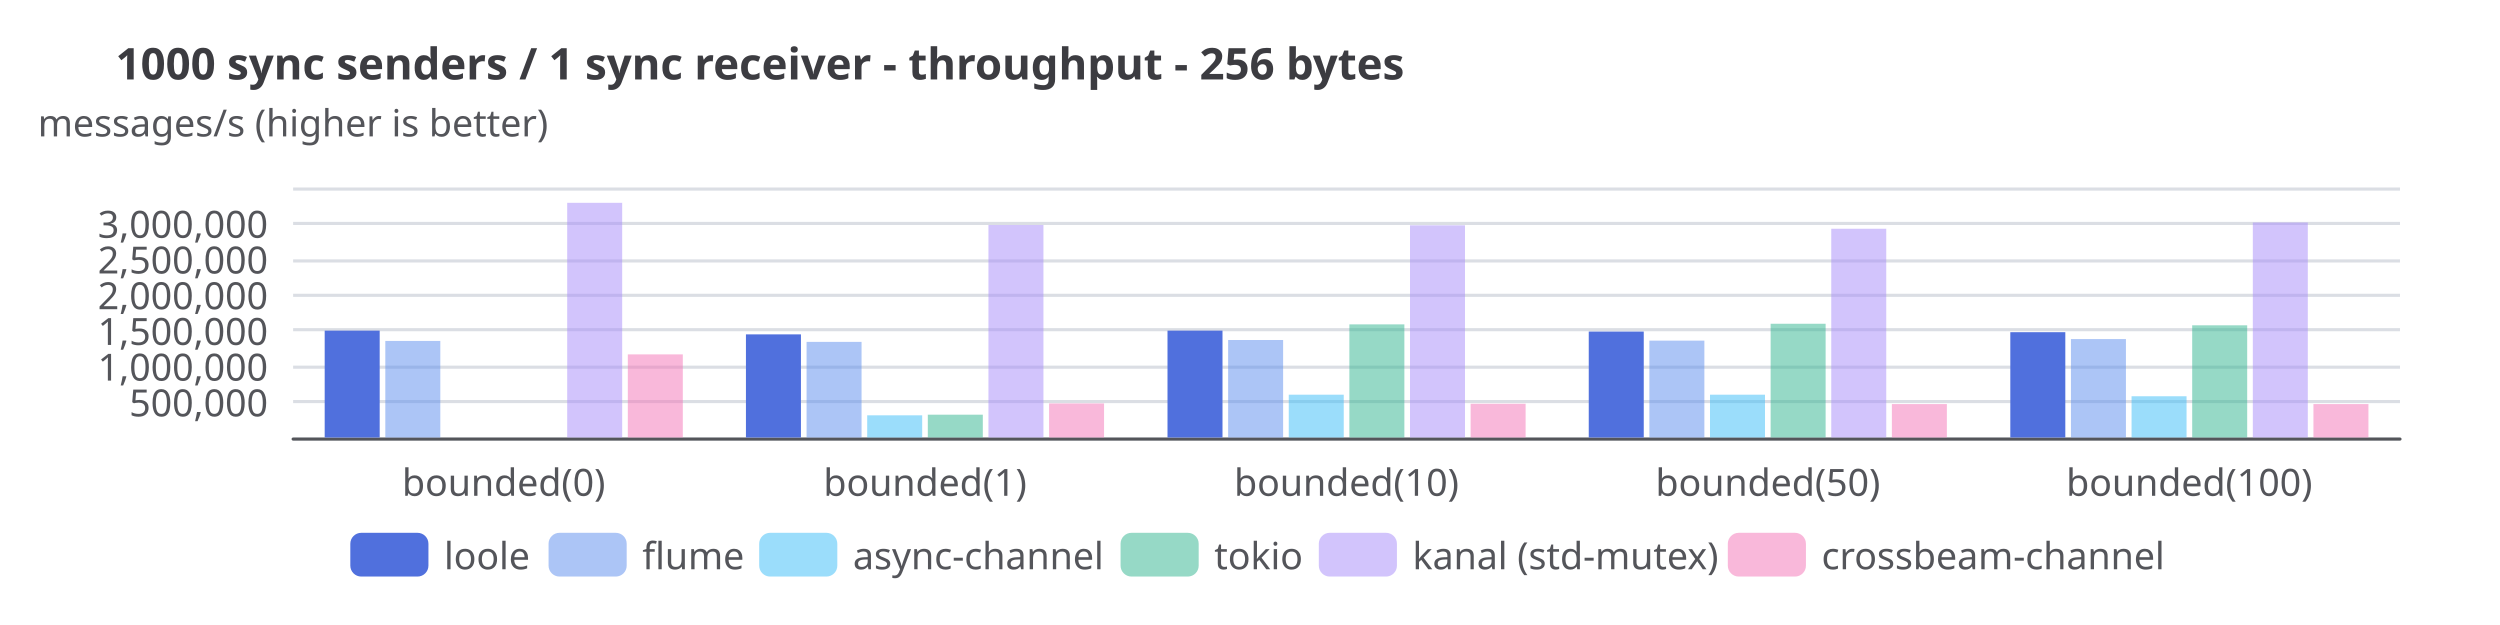
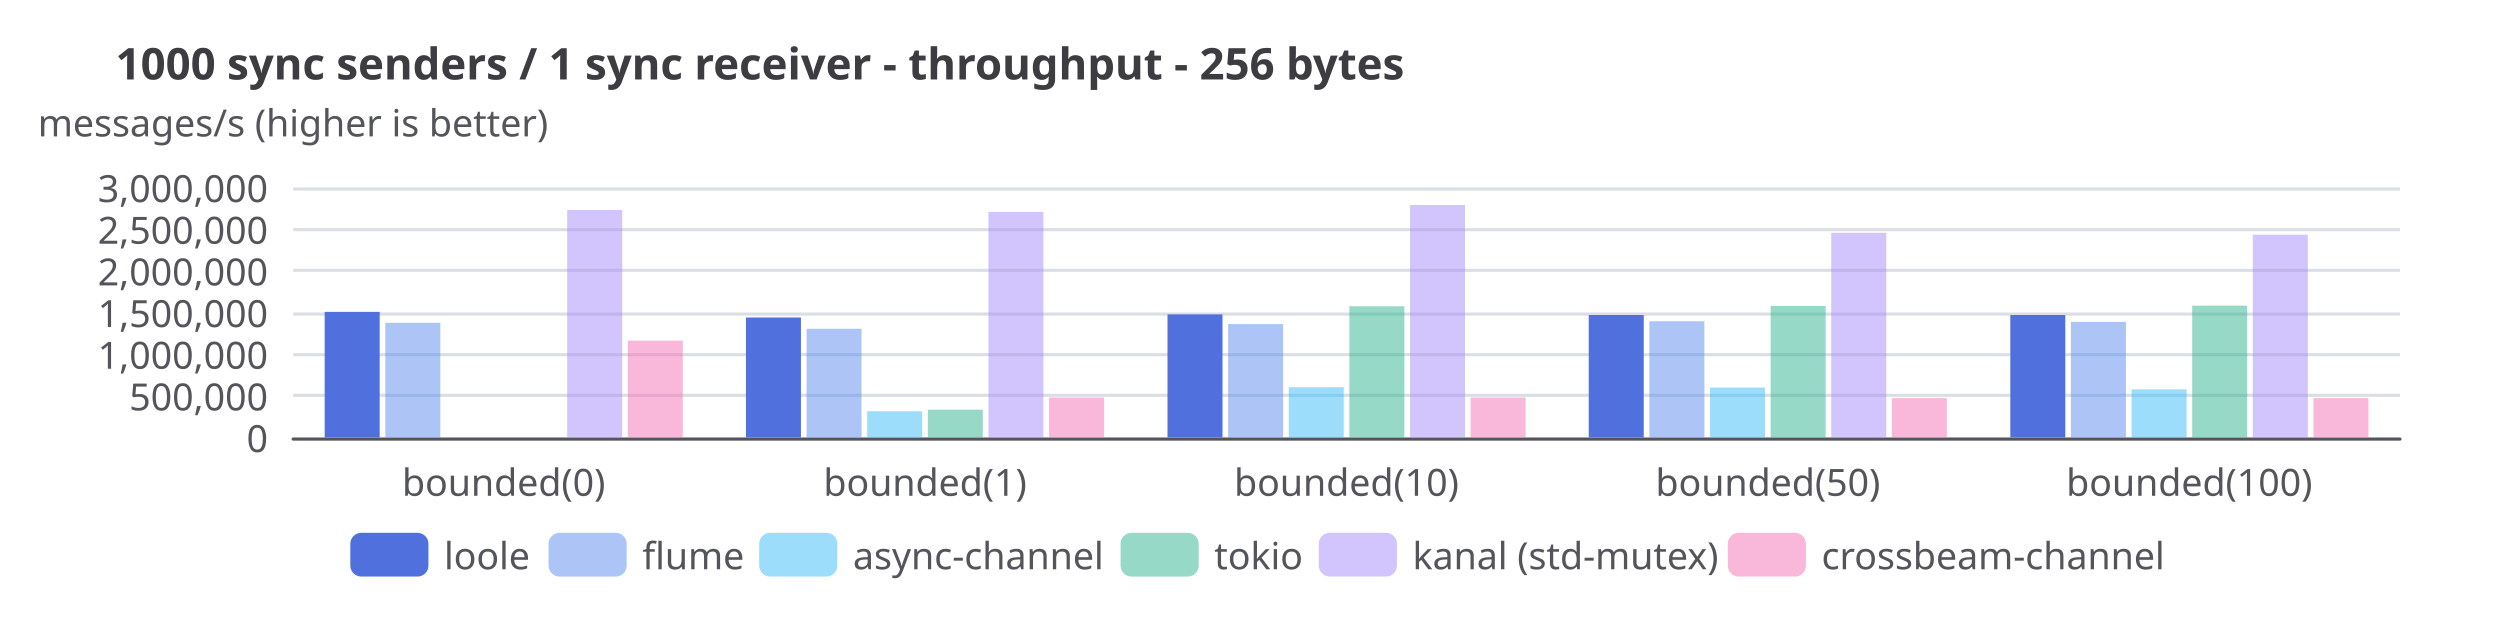
<svg xmlns="http://www.w3.org/2000/svg" width="800" height="200" version="1.1" baseProfile="full" viewBox="0 0 800 200">
  <rect width="800" height="200" x="0" y="0" fill="white" />
  <path d="M93.8 140.5L768 140.5" fill="none" pointer-events="visible" stroke="#dbdee4" class="zr0-cls-0" />
-   <path d="M93.8 128.5L768 128.5" fill="none" pointer-events="visible" stroke="#dbdee4" class="zr0-cls-0" />
-   <path d="M93.8 117.5L768 117.5" fill="none" pointer-events="visible" stroke="#dbdee4" class="zr0-cls-0" />
-   <path d="M93.8 105.5L768 105.5" fill="none" pointer-events="visible" stroke="#dbdee4" class="zr0-cls-0" />
-   <path d="M93.8 94.5L768 94.5" fill="none" pointer-events="visible" stroke="#dbdee4" class="zr0-cls-0" />
-   <path d="M93.8 83.5L768 83.5" fill="none" pointer-events="visible" stroke="#dbdee4" class="zr0-cls-0" />
-   <path d="M93.8 71.5L768 71.5" fill="none" pointer-events="visible" stroke="#dbdee4" class="zr0-cls-0" />
+   <path d="M93.8 126.5L768 126.5" fill="none" pointer-events="visible" stroke="#dbdee4" class="zr0-cls-0" />
+   <path d="M93.8 113.5L768 113.5" fill="none" pointer-events="visible" stroke="#dbdee4" class="zr0-cls-0" />
+   <path d="M93.8 100.5L768 100.5" fill="none" pointer-events="visible" stroke="#dbdee4" class="zr0-cls-0" />
+   <path d="M93.8 86.5L768 86.5" fill="none" pointer-events="visible" stroke="#dbdee4" class="zr0-cls-0" />
+   <path d="M93.8 73.5L768 73.5" fill="none" pointer-events="visible" stroke="#dbdee4" class="zr0-cls-0" />
  <path d="M93.8 60.5L768 60.5" fill="none" pointer-events="visible" stroke="#dbdee4" class="zr0-cls-0" />
  <text dominant-baseline="central" text-anchor="middle" style="font-size:12px;font-family:sans-serif;" xml:space="preserve" y="-6" transform="translate(93.76 45)" fill="#54555a">messages/s (higher is better)</text>
  <path d="M93.8 140.5L768 140.5" fill="none" pointer-events="visible" stroke="#54555a" stroke-linecap="round" class="zr0-cls-0" />
-   <text dominant-baseline="central" text-anchor="end" style="font-size:12px;font-family:sans-serif;" transform="translate(85.76 128.5714)" fill="#54555a">500,000</text>
-   <text dominant-baseline="central" text-anchor="end" style="font-size:12px;font-family:sans-serif;" transform="translate(85.76 117.1429)" fill="#54555a">1,000,000</text>
-   <text dominant-baseline="central" text-anchor="end" style="font-size:12px;font-family:sans-serif;" transform="translate(85.76 105.7143)" fill="#54555a">1,500,000</text>
-   <text dominant-baseline="central" text-anchor="end" style="font-size:12px;font-family:sans-serif;" transform="translate(85.76 94.2857)" fill="#54555a">2,000,000</text>
-   <text dominant-baseline="central" text-anchor="end" style="font-size:12px;font-family:sans-serif;" transform="translate(85.76 82.8571)" fill="#54555a">2,500,000</text>
-   <text dominant-baseline="central" text-anchor="end" style="font-size:12px;font-family:sans-serif;" transform="translate(85.76 71.4286)" fill="#54555a">3,000,000</text>
+   <text dominant-baseline="central" text-anchor="end" style="font-size:12px;font-family:sans-serif;" transform="translate(85.76 140)" fill="#54555a">0</text>
+   <text dominant-baseline="central" text-anchor="end" style="font-size:12px;font-family:sans-serif;" transform="translate(85.76 126.6667)" fill="#54555a">500,000</text>
+   <text dominant-baseline="central" text-anchor="end" style="font-size:12px;font-family:sans-serif;" transform="translate(85.76 113.3333)" fill="#54555a">1,000,000</text>
+   <text dominant-baseline="central" text-anchor="end" style="font-size:12px;font-family:sans-serif;" transform="translate(85.76 100)" fill="#54555a">1,500,000</text>
+   <text dominant-baseline="central" text-anchor="end" style="font-size:12px;font-family:sans-serif;" transform="translate(85.76 86.6667)" fill="#54555a">2,000,000</text>
+   <text dominant-baseline="central" text-anchor="end" style="font-size:12px;font-family:sans-serif;" transform="translate(85.76 73.3333)" fill="#54555a">2,500,000</text>
+   <text dominant-baseline="central" text-anchor="end" style="font-size:12px;font-family:sans-serif;" transform="translate(85.76 60)" fill="#54555a">3,000,000</text>
  <text dominant-baseline="central" text-anchor="middle" style="font-size:12px;font-family:sans-serif;" y="6" transform="translate(161.184 148)" fill="#54555a">bounded(0)</text>
  <text dominant-baseline="central" text-anchor="middle" style="font-size:12px;font-family:sans-serif;" y="6" transform="translate(296.032 148)" fill="#54555a">bounded(1)</text>
  <text dominant-baseline="central" text-anchor="middle" style="font-size:12px;font-family:sans-serif;" y="6" transform="translate(430.88 148)" fill="#54555a">bounded(10)</text>
  <text dominant-baseline="central" text-anchor="middle" style="font-size:12px;font-family:sans-serif;" y="6" transform="translate(565.728 148)" fill="#54555a">bounded(50)</text>
  <text dominant-baseline="central" text-anchor="middle" style="font-size:12px;font-family:sans-serif;" y="6" transform="translate(700.576 148)" fill="#54555a">bounded(100)</text>
-   <path d="M103.9 140l17.6 0l0 -34.2l-17.6 0Z" fill="#5070dd" ecmeta_series_index="0" ecmeta_data_index="0" ecmeta_ssr_type="chart" class="zr0-cls-1" />
-   <path d="M238.7 140l17.6 0l0 -33l-17.6 0Z" fill="#5070dd" ecmeta_series_index="0" ecmeta_data_index="1" ecmeta_ssr_type="chart" class="zr0-cls-1" />
-   <path d="M373.6 140l17.6 0l0 -34.2l-17.6 0Z" fill="#5070dd" ecmeta_series_index="0" ecmeta_data_index="2" ecmeta_ssr_type="chart" class="zr0-cls-1" />
-   <path d="M508.4 140l17.6 0l0 -33.9l-17.6 0Z" fill="#5070dd" ecmeta_series_index="0" ecmeta_data_index="3" ecmeta_ssr_type="chart" class="zr0-cls-1" />
-   <path d="M643.3 140l17.6 0l0 -33.7l-17.6 0Z" fill="#5070dd" ecmeta_series_index="0" ecmeta_data_index="4" ecmeta_ssr_type="chart" class="zr0-cls-1" />
-   <path d="M123.3 140l17.6 0l0 -30.9l-17.6 0Z" fill="rgb(91,141,239)" fill-opacity="0.5" ecmeta_series_index="1" ecmeta_data_index="0" ecmeta_ssr_type="chart" class="zr0-cls-2" />
-   <path d="M258.1 140l17.6 0l0 -30.6l-17.6 0Z" fill="rgb(91,141,239)" fill-opacity="0.5" ecmeta_series_index="1" ecmeta_data_index="1" ecmeta_ssr_type="chart" class="zr0-cls-2" />
-   <path d="M393 140l17.6 0l0 -31.2l-17.6 0Z" fill="rgb(91,141,239)" fill-opacity="0.5" ecmeta_series_index="1" ecmeta_data_index="2" ecmeta_ssr_type="chart" class="zr0-cls-2" />
-   <path d="M527.8 140l17.6 0l0 -31l-17.6 0Z" fill="rgb(91,141,239)" fill-opacity="0.5" ecmeta_series_index="1" ecmeta_data_index="3" ecmeta_ssr_type="chart" class="zr0-cls-2" />
-   <path d="M662.7 140l17.6 0l0 -31.5l-17.6 0Z" fill="rgb(91,141,239)" fill-opacity="0.5" ecmeta_series_index="1" ecmeta_data_index="4" ecmeta_ssr_type="chart" class="zr0-cls-2" />
-   <path d="M277.5 140l17.6 0l0 -7.1l-17.6 0Z" fill="rgb(56,189,248)" fill-opacity="0.5" ecmeta_series_index="2" ecmeta_data_index="1" ecmeta_ssr_type="chart" class="zr0-cls-3" />
-   <path d="M412.4 140l17.6 0l0 -13.7l-17.6 0Z" fill="rgb(56,189,248)" fill-opacity="0.5" ecmeta_series_index="2" ecmeta_data_index="2" ecmeta_ssr_type="chart" class="zr0-cls-3" />
-   <path d="M547.2 140l17.6 0l0 -13.7l-17.6 0Z" fill="rgb(56,189,248)" fill-opacity="0.5" ecmeta_series_index="2" ecmeta_data_index="3" ecmeta_ssr_type="chart" class="zr0-cls-3" />
-   <path d="M682.1 140l17.6 0l0 -13.2l-17.6 0Z" fill="rgb(56,189,248)" fill-opacity="0.5" ecmeta_series_index="2" ecmeta_data_index="4" ecmeta_ssr_type="chart" class="zr0-cls-3" />
-   <path d="M296.9 140l17.6 0l0 -7.3l-17.6 0Z" fill="rgb(47,181,142)" fill-opacity="0.5" ecmeta_series_index="3" ecmeta_data_index="1" ecmeta_ssr_type="chart" class="zr0-cls-4" />
-   <path d="M431.8 140l17.6 0l0 -36.2l-17.6 0Z" fill="rgb(47,181,142)" fill-opacity="0.5" ecmeta_series_index="3" ecmeta_data_index="2" ecmeta_ssr_type="chart" class="zr0-cls-4" />
-   <path d="M566.6 140l17.6 0l0 -36.4l-17.6 0Z" fill="rgb(47,181,142)" fill-opacity="0.5" ecmeta_series_index="3" ecmeta_data_index="3" ecmeta_ssr_type="chart" class="zr0-cls-4" />
-   <path d="M701.5 140l17.6 0l0 -35.9l-17.6 0Z" fill="rgb(47,181,142)" fill-opacity="0.5" ecmeta_series_index="3" ecmeta_data_index="4" ecmeta_ssr_type="chart" class="zr0-cls-4" />
-   <path d="M181.5 140l17.6 0l0 -75.1l-17.6 0Z" fill="rgb(167,139,250)" fill-opacity="0.5" ecmeta_series_index="4" ecmeta_data_index="0" ecmeta_ssr_type="chart" class="zr0-cls-5" />
-   <path d="M316.3 140l17.6 0l0 -68l-17.6 0Z" fill="rgb(167,139,250)" fill-opacity="0.5" ecmeta_series_index="4" ecmeta_data_index="1" ecmeta_ssr_type="chart" class="zr0-cls-5" />
-   <path d="M451.2 140l17.6 0l0 -67.9l-17.6 0Z" fill="rgb(167,139,250)" fill-opacity="0.5" ecmeta_series_index="4" ecmeta_data_index="2" ecmeta_ssr_type="chart" class="zr0-cls-5" />
-   <path d="M586 140l17.6 0l0 -66.8l-17.6 0Z" fill="rgb(167,139,250)" fill-opacity="0.5" ecmeta_series_index="4" ecmeta_data_index="3" ecmeta_ssr_type="chart" class="zr0-cls-5" />
-   <path d="M720.9 140l17.6 0l0 -68.8l-17.6 0Z" fill="rgb(167,139,250)" fill-opacity="0.5" ecmeta_series_index="4" ecmeta_data_index="4" ecmeta_ssr_type="chart" class="zr0-cls-5" />
-   <path d="M200.9 140l17.6 0l0 -26.6l-17.6 0Z" fill="rgb(244,114,182)" fill-opacity="0.5" ecmeta_series_index="5" ecmeta_data_index="0" ecmeta_ssr_type="chart" class="zr0-cls-6" />
-   <path d="M335.7 140l17.6 0l0 -10.9l-17.6 0Z" fill="rgb(244,114,182)" fill-opacity="0.5" ecmeta_series_index="5" ecmeta_data_index="1" ecmeta_ssr_type="chart" class="zr0-cls-6" />
-   <path d="M470.6 140l17.6 0l0 -10.8l-17.6 0Z" fill="rgb(244,114,182)" fill-opacity="0.5" ecmeta_series_index="5" ecmeta_data_index="2" ecmeta_ssr_type="chart" class="zr0-cls-6" />
-   <path d="M605.4 140l17.6 0l0 -10.7l-17.6 0Z" fill="rgb(244,114,182)" fill-opacity="0.5" ecmeta_series_index="5" ecmeta_data_index="3" ecmeta_ssr_type="chart" class="zr0-cls-6" />
-   <path d="M740.3 140l17.6 0l0 -10.7l-17.6 0Z" fill="rgb(244,114,182)" fill-opacity="0.5" ecmeta_series_index="5" ecmeta_data_index="4" ecmeta_ssr_type="chart" class="zr0-cls-6" />
+   <path d="M103.9 140l17.6 0l0 -40.2l-17.6 0Z" fill="#5070dd" ecmeta_series_index="0" ecmeta_data_index="0" ecmeta_ssr_type="chart" class="zr0-cls-1" />
+   <path d="M238.7 140l17.6 0l0 -38.4l-17.6 0Z" fill="#5070dd" ecmeta_series_index="0" ecmeta_data_index="1" ecmeta_ssr_type="chart" class="zr0-cls-1" />
+   <path d="M373.6 140l17.6 0l0 -39.4l-17.6 0Z" fill="#5070dd" ecmeta_series_index="0" ecmeta_data_index="2" ecmeta_ssr_type="chart" class="zr0-cls-1" />
+   <path d="M508.4 140l17.6 0l0 -39.2l-17.6 0Z" fill="#5070dd" ecmeta_series_index="0" ecmeta_data_index="3" ecmeta_ssr_type="chart" class="zr0-cls-1" />
+   <path d="M643.3 140l17.6 0l0 -39.2l-17.6 0Z" fill="#5070dd" ecmeta_series_index="0" ecmeta_data_index="4" ecmeta_ssr_type="chart" class="zr0-cls-1" />
+   <path d="M123.3 140l17.6 0l0 -36.7l-17.6 0Z" fill="rgb(91,141,239)" fill-opacity="0.5" ecmeta_series_index="1" ecmeta_data_index="0" ecmeta_ssr_type="chart" class="zr0-cls-2" />
+   <path d="M258.1 140l17.6 0l0 -34.8l-17.6 0Z" fill="rgb(91,141,239)" fill-opacity="0.5" ecmeta_series_index="1" ecmeta_data_index="1" ecmeta_ssr_type="chart" class="zr0-cls-2" />
+   <path d="M393 140l17.6 0l0 -36.3l-17.6 0Z" fill="rgb(91,141,239)" fill-opacity="0.5" ecmeta_series_index="1" ecmeta_data_index="2" ecmeta_ssr_type="chart" class="zr0-cls-2" />
+   <path d="M527.8 140l17.6 0l0 -37.2l-17.6 0Z" fill="rgb(91,141,239)" fill-opacity="0.5" ecmeta_series_index="1" ecmeta_data_index="3" ecmeta_ssr_type="chart" class="zr0-cls-2" />
+   <path d="M662.7 140l17.6 0l0 -37l-17.6 0Z" fill="rgb(91,141,239)" fill-opacity="0.5" ecmeta_series_index="1" ecmeta_data_index="4" ecmeta_ssr_type="chart" class="zr0-cls-2" />
+   <path d="M277.5 140l17.6 0l0 -8.4l-17.6 0Z" fill="rgb(56,189,248)" fill-opacity="0.5" ecmeta_series_index="2" ecmeta_data_index="1" ecmeta_ssr_type="chart" class="zr0-cls-3" />
+   <path d="M412.4 140l17.6 0l0 -16.1l-17.6 0Z" fill="rgb(56,189,248)" fill-opacity="0.5" ecmeta_series_index="2" ecmeta_data_index="2" ecmeta_ssr_type="chart" class="zr0-cls-3" />
+   <path d="M547.2 140l17.6 0l0 -16l-17.6 0Z" fill="rgb(56,189,248)" fill-opacity="0.5" ecmeta_series_index="2" ecmeta_data_index="3" ecmeta_ssr_type="chart" class="zr0-cls-3" />
+   <path d="M682.1 140l17.6 0l0 -15.4l-17.6 0Z" fill="rgb(56,189,248)" fill-opacity="0.5" ecmeta_series_index="2" ecmeta_data_index="4" ecmeta_ssr_type="chart" class="zr0-cls-3" />
+   <path d="M296.9 140l17.6 0l0 -8.9l-17.6 0Z" fill="rgb(47,181,142)" fill-opacity="0.5" ecmeta_series_index="3" ecmeta_data_index="1" ecmeta_ssr_type="chart" class="zr0-cls-4" />
+   <path d="M431.8 140l17.6 0l0 -42l-17.6 0Z" fill="rgb(47,181,142)" fill-opacity="0.5" ecmeta_series_index="3" ecmeta_data_index="2" ecmeta_ssr_type="chart" class="zr0-cls-4" />
+   <path d="M566.6 140l17.6 0l0 -42.1l-17.6 0Z" fill="rgb(47,181,142)" fill-opacity="0.5" ecmeta_series_index="3" ecmeta_data_index="3" ecmeta_ssr_type="chart" class="zr0-cls-4" />
+   <path d="M701.5 140l17.6 0l0 -42.2l-17.6 0Z" fill="rgb(47,181,142)" fill-opacity="0.5" ecmeta_series_index="3" ecmeta_data_index="4" ecmeta_ssr_type="chart" class="zr0-cls-4" />
+   <path d="M181.5 140l17.6 0l0 -72.8l-17.6 0Z" fill="rgb(167,139,250)" fill-opacity="0.5" ecmeta_series_index="4" ecmeta_data_index="0" ecmeta_ssr_type="chart" class="zr0-cls-5" />
+   <path d="M316.3 140l17.6 0l0 -72.2l-17.6 0Z" fill="rgb(167,139,250)" fill-opacity="0.5" ecmeta_series_index="4" ecmeta_data_index="1" ecmeta_ssr_type="chart" class="zr0-cls-5" />
+   <path d="M451.2 140l17.6 0l0 -74.4l-17.6 0Z" fill="rgb(167,139,250)" fill-opacity="0.5" ecmeta_series_index="4" ecmeta_data_index="2" ecmeta_ssr_type="chart" class="zr0-cls-5" />
+   <path d="M586 140l17.6 0l0 -65.5l-17.6 0Z" fill="rgb(167,139,250)" fill-opacity="0.5" ecmeta_series_index="4" ecmeta_data_index="3" ecmeta_ssr_type="chart" class="zr0-cls-5" />
+   <path d="M720.9 140l17.6 0l0 -64.9l-17.6 0Z" fill="rgb(167,139,250)" fill-opacity="0.5" ecmeta_series_index="4" ecmeta_data_index="4" ecmeta_ssr_type="chart" class="zr0-cls-5" />
+   <path d="M200.9 140l17.6 0l0 -31l-17.6 0Z" fill="rgb(244,114,182)" fill-opacity="0.5" ecmeta_series_index="5" ecmeta_data_index="0" ecmeta_ssr_type="chart" class="zr0-cls-6" />
+   <path d="M335.7 140l17.6 0l0 -12.8l-17.6 0Z" fill="rgb(244,114,182)" fill-opacity="0.5" ecmeta_series_index="5" ecmeta_data_index="1" ecmeta_ssr_type="chart" class="zr0-cls-6" />
+   <path d="M470.6 140l17.6 0l0 -12.8l-17.6 0Z" fill="rgb(244,114,182)" fill-opacity="0.5" ecmeta_series_index="5" ecmeta_data_index="2" ecmeta_ssr_type="chart" class="zr0-cls-6" />
+   <path d="M605.4 140l17.6 0l0 -12.6l-17.6 0Z" fill="rgb(244,114,182)" fill-opacity="0.5" ecmeta_series_index="5" ecmeta_data_index="3" ecmeta_ssr_type="chart" class="zr0-cls-6" />
+   <path d="M740.3 140l17.6 0l0 -12.6l-17.6 0Z" fill="rgb(244,114,182)" fill-opacity="0.5" ecmeta_series_index="5" ecmeta_data_index="4" ecmeta_ssr_type="chart" class="zr0-cls-6" />
  <path d="M-5 -5.5l585.8 0l0 25l-585.8 0Z" transform="translate(112.1 170.5)" fill="rgb(0,0,0)" fill-opacity="0" stroke="#b7b9be" stroke-width="0" class="zr0-cls-0" />
  <path d="M3.5 0L21.5 0A3.5 3.5 0 0 1 25 3.5L25 10.5A3.5 3.5 0 0 1 21.5 14L3.5 14A3.5 3.5 0 0 1 0 10.5L0 3.5A3.5 3.5 0 0 1 3.5 0Z" transform="translate(112.1 170.5)" fill="#5070dd" ecmeta_series_index="0" ecmeta_data_index="0" ecmeta_ssr_type="legend" ecmeta_silent="true" class="zr0-cls-0" />
  <text dominant-baseline="central" text-anchor="start" style="font-size:12px;font-family:sans-serif;" x="30" y="7" transform="translate(112.1 170.5)" fill="#54555a">loole</text>
  <path d="M0 0l55.4 0l0 14l-55.4 0Z" transform="translate(112.1 170.5)" fill="none" pointer-events="visible" ecmeta_series_index="0" ecmeta_data_index="0" ecmeta_ssr_type="legend" class="zr0-cls-7" />
  <path d="M3.5 0L21.5 0A3.5 3.5 0 0 1 25 3.5L25 10.5A3.5 3.5 0 0 1 21.5 14L3.5 14A3.5 3.5 0 0 1 0 10.5L0 3.5A3.5 3.5 0 0 1 3.5 0Z" transform="translate(175.54 170.5)" fill="rgb(91,141,239)" fill-opacity="0.5" ecmeta_series_index="1" ecmeta_data_index="1" ecmeta_ssr_type="legend" ecmeta_silent="true" class="zr0-cls-0" />
  <text dominant-baseline="central" text-anchor="start" style="font-size:12px;font-family:sans-serif;" x="30" y="7" transform="translate(175.54 170.5)" fill="#54555a">flume</text>
  <path d="M0 0l59.4 0l0 14l-59.4 0Z" transform="translate(175.54 170.5)" fill="none" pointer-events="visible" ecmeta_series_index="1" ecmeta_data_index="1" ecmeta_ssr_type="legend" class="zr0-cls-7" />
  <path d="M3.5 0L21.5 0A3.5 3.5 0 0 1 25 3.5L25 10.5A3.5 3.5 0 0 1 21.5 14L3.5 14A3.5 3.5 0 0 1 0 10.5L0 3.5A3.5 3.5 0 0 1 3.5 0Z" transform="translate(242.94 170.5)" fill="rgb(56,189,248)" fill-opacity="0.5" ecmeta_series_index="2" ecmeta_data_index="2" ecmeta_ssr_type="legend" ecmeta_silent="true" class="zr0-cls-0" />
  <text dominant-baseline="central" text-anchor="start" style="font-size:12px;font-family:sans-serif;" x="30" y="7" transform="translate(242.94 170.5)" fill="#54555a">async-channel</text>
  <path d="M0 0l107.6 0l0 14l-107.6 0Z" transform="translate(242.94 170.5)" fill="none" pointer-events="visible" ecmeta_series_index="2" ecmeta_data_index="2" ecmeta_ssr_type="legend" class="zr0-cls-7" />
  <path d="M3.5 0L21.5 0A3.5 3.5 0 0 1 25 3.5L25 10.5A3.5 3.5 0 0 1 21.5 14L3.5 14A3.5 3.5 0 0 1 0 10.5L0 3.5A3.5 3.5 0 0 1 3.5 0Z" transform="translate(358.58 170.5)" fill="rgb(47,181,142)" fill-opacity="0.5" ecmeta_series_index="3" ecmeta_data_index="3" ecmeta_ssr_type="legend" ecmeta_silent="true" class="zr0-cls-0" />
  <text dominant-baseline="central" text-anchor="start" style="font-size:12px;font-family:sans-serif;" x="30" y="7" transform="translate(358.58 170.5)" fill="#54555a">tokio</text>
  <path d="M0 0l55.4 0l0 14l-55.4 0Z" transform="translate(358.58 170.5)" fill="none" pointer-events="visible" ecmeta_series_index="3" ecmeta_data_index="3" ecmeta_ssr_type="legend" class="zr0-cls-7" />
  <path d="M3.5 0L21.5 0A3.5 3.5 0 0 1 25 3.5L25 10.5A3.5 3.5 0 0 1 21.5 14L3.5 14A3.5 3.5 0 0 1 0 10.5L0 3.5A3.5 3.5 0 0 1 3.5 0Z" transform="translate(422.02 170.5)" fill="rgb(167,139,250)" fill-opacity="0.5" ecmeta_series_index="4" ecmeta_data_index="4" ecmeta_ssr_type="legend" ecmeta_silent="true" class="zr0-cls-0" />
  <text dominant-baseline="central" text-anchor="start" style="font-size:12px;font-family:sans-serif;" xml:space="preserve" x="30" y="7" transform="translate(422.02 170.5)" fill="#54555a">kanal (std-mutex)</text>
  <path d="M0 0l122.9 0l0 14l-122.9 0Z" transform="translate(422.02 170.5)" fill="none" pointer-events="visible" ecmeta_series_index="4" ecmeta_data_index="4" ecmeta_ssr_type="legend" class="zr0-cls-7" />
  <path d="M3.5 0L21.5 0A3.5 3.5 0 0 1 25 3.5L25 10.5A3.5 3.5 0 0 1 21.5 14L3.5 14A3.5 3.5 0 0 1 0 10.5L0 3.5A3.5 3.5 0 0 1 3.5 0Z" transform="translate(552.9 170.5)" fill="rgb(244,114,182)" fill-opacity="0.5" ecmeta_series_index="5" ecmeta_data_index="5" ecmeta_ssr_type="legend" ecmeta_silent="true" class="zr0-cls-0" />
  <text dominant-baseline="central" text-anchor="start" style="font-size:12px;font-family:sans-serif;" x="30" y="7" transform="translate(552.9 170.5)" fill="#54555a">crossbeam-channel</text>
  <path d="M0 0l135 0l0 14l-135 0Z" transform="translate(552.9 170.5)" fill="none" pointer-events="visible" ecmeta_series_index="5" ecmeta_data_index="5" ecmeta_ssr_type="legend" class="zr0-cls-7" />
  <path d="M-5 -5l387.4 0l0 24l-387.4 0Z" transform="translate(37 13)" fill="rgb(0,0,0)" fill-opacity="0" stroke="#3c3c41" stroke-width="0" class="zr0-cls-0" />
  <text dominant-baseline="central" text-anchor="start" style="font-size:14px;font-family:sans-serif;font-weight:bold;" xml:space="preserve" y="7" transform="translate(37 13)" fill="#3c3c41">1000 sync senders / 1 sync receiver - throughput - 256 bytes</text>
  <style>
.zr0-cls-0:hover {
pointer-events:none;
}
.zr0-cls-1:hover {
cursor:pointer;
fill:rgba(88,123,243,1);
}
.zr0-cls-2:hover {
cursor:pointer;
fill:rgba(100,155,255,0.5);
}
.zr0-cls-3:hover {
cursor:pointer;
fill:rgba(61,207,255,0.5);
}
.zr0-cls-4:hover {
cursor:pointer;
fill:rgba(51,199,156,0.5);
}
.zr0-cls-5:hover {
cursor:pointer;
fill:rgba(183,152,255,0.5);
}
.zr0-cls-6:hover {
cursor:pointer;
fill:rgba(255,125,200,0.5);
}
.zr0-cls-7:hover {
cursor:pointer;
fill:rgba(0,0,0,0);
}



</style>
</svg>
